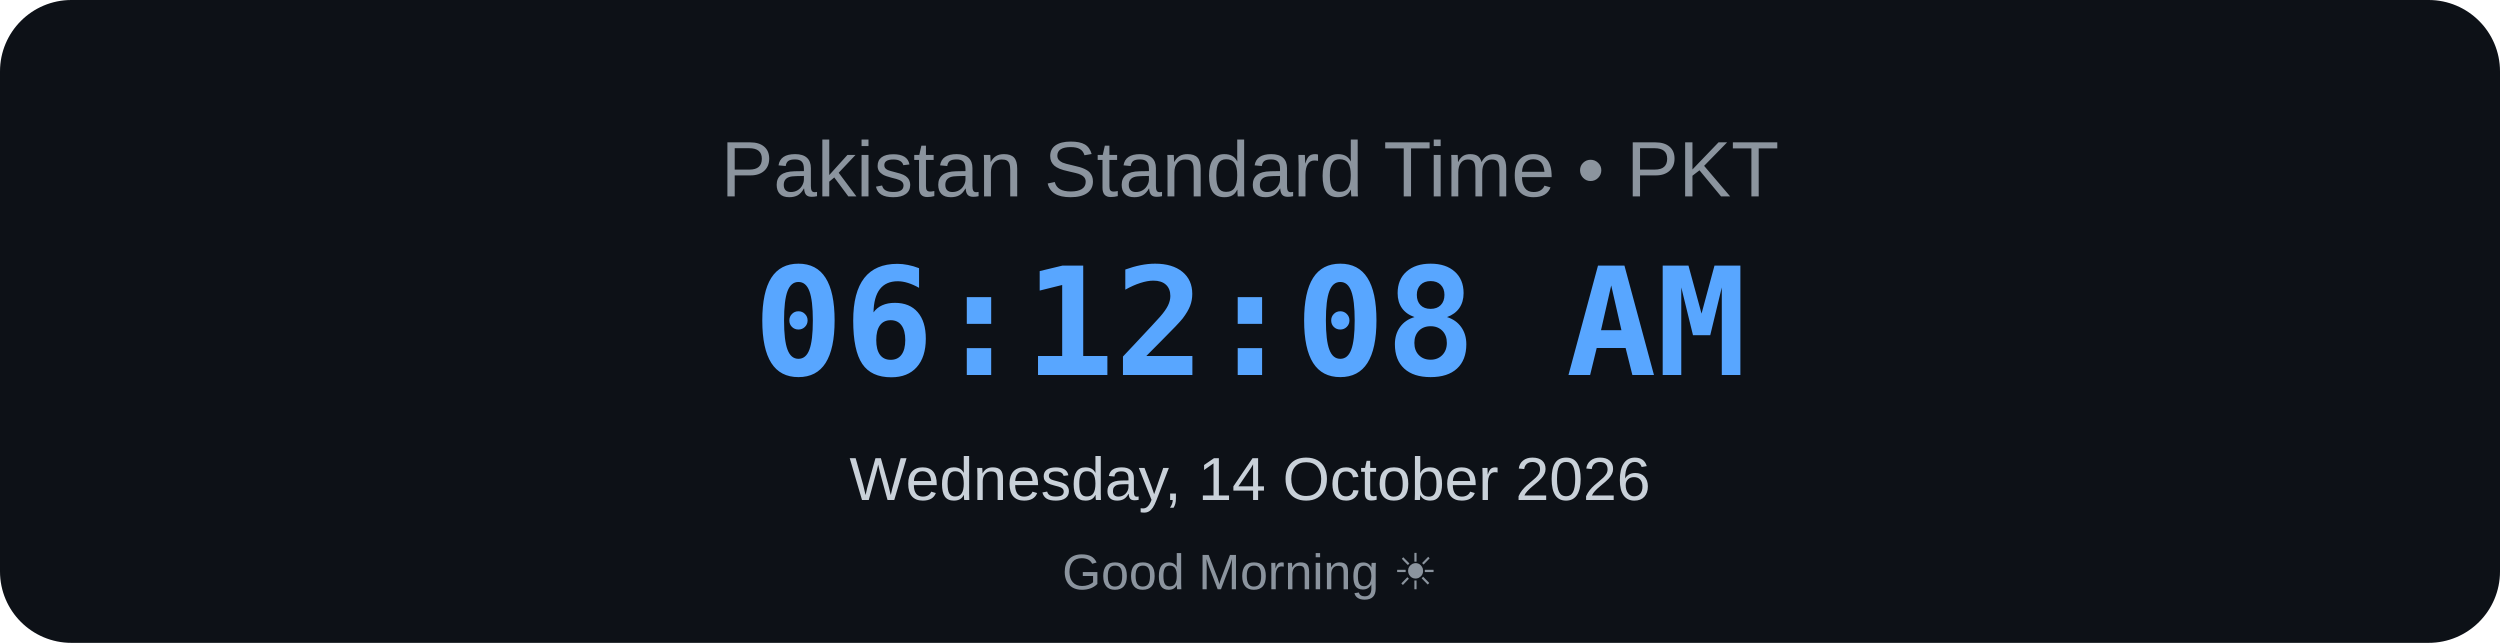
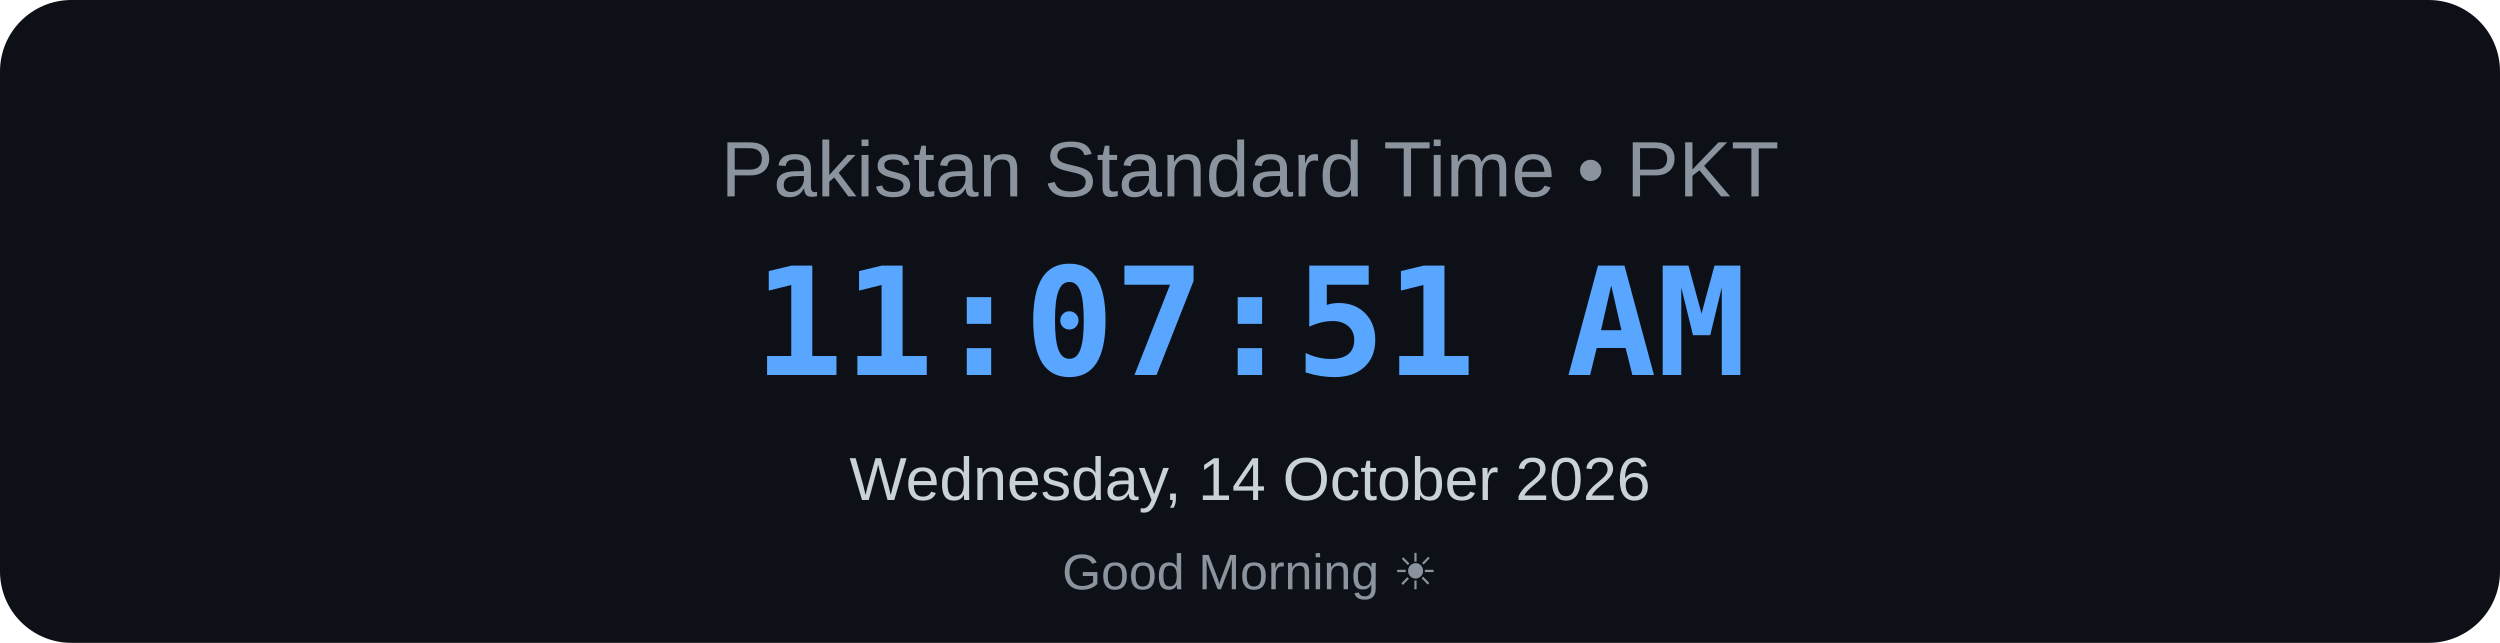
<svg xmlns="http://www.w3.org/2000/svg" width="700" height="180" viewBox="0 0 700 180">
  <rect width="700" height="180" rx="20" fill="#0d1117" />
  <text x="350" y="55" text-anchor="middle" font-family="Arial, sans-serif" font-size="22" fill="#8b949e">
    Pakistan Standard Time • PKT
</text>
  <text x="350" y="105" text-anchor="middle" font-family="monospace" font-size="42" font-weight="bold" fill="#58a6ff">
-     06:12:08 AM
+     11:07:51 AM
</text>
  <text x="350" y="140" text-anchor="middle" font-family="Arial, sans-serif" font-size="17" fill="#c9d1d9">
    Wednesday, 14 October 2026
</text>
  <text x="350" y="165" text-anchor="middle" font-family="Arial, sans-serif" font-size="14" fill="#8b949e">
    Good Morning ☀
</text>
</svg>
